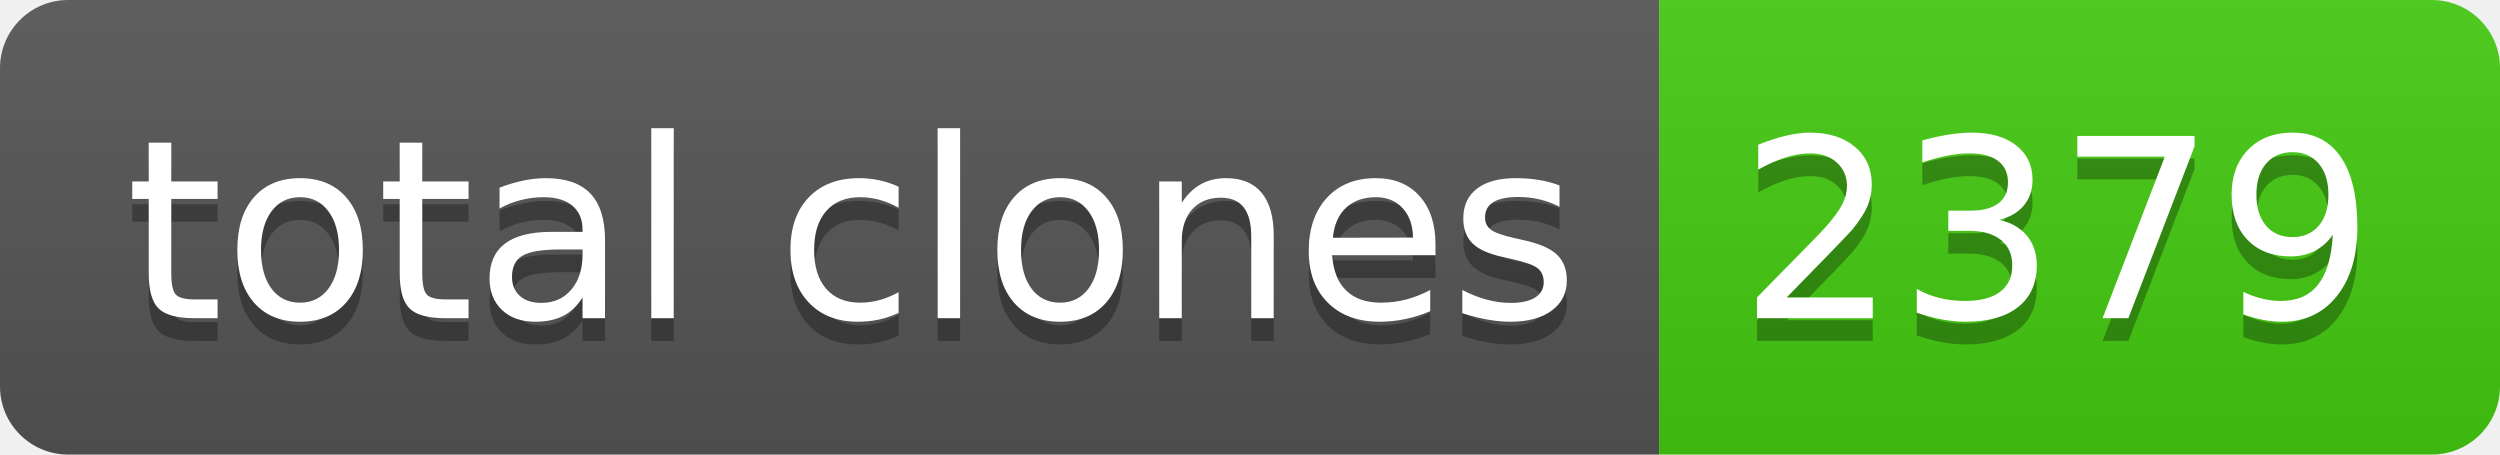
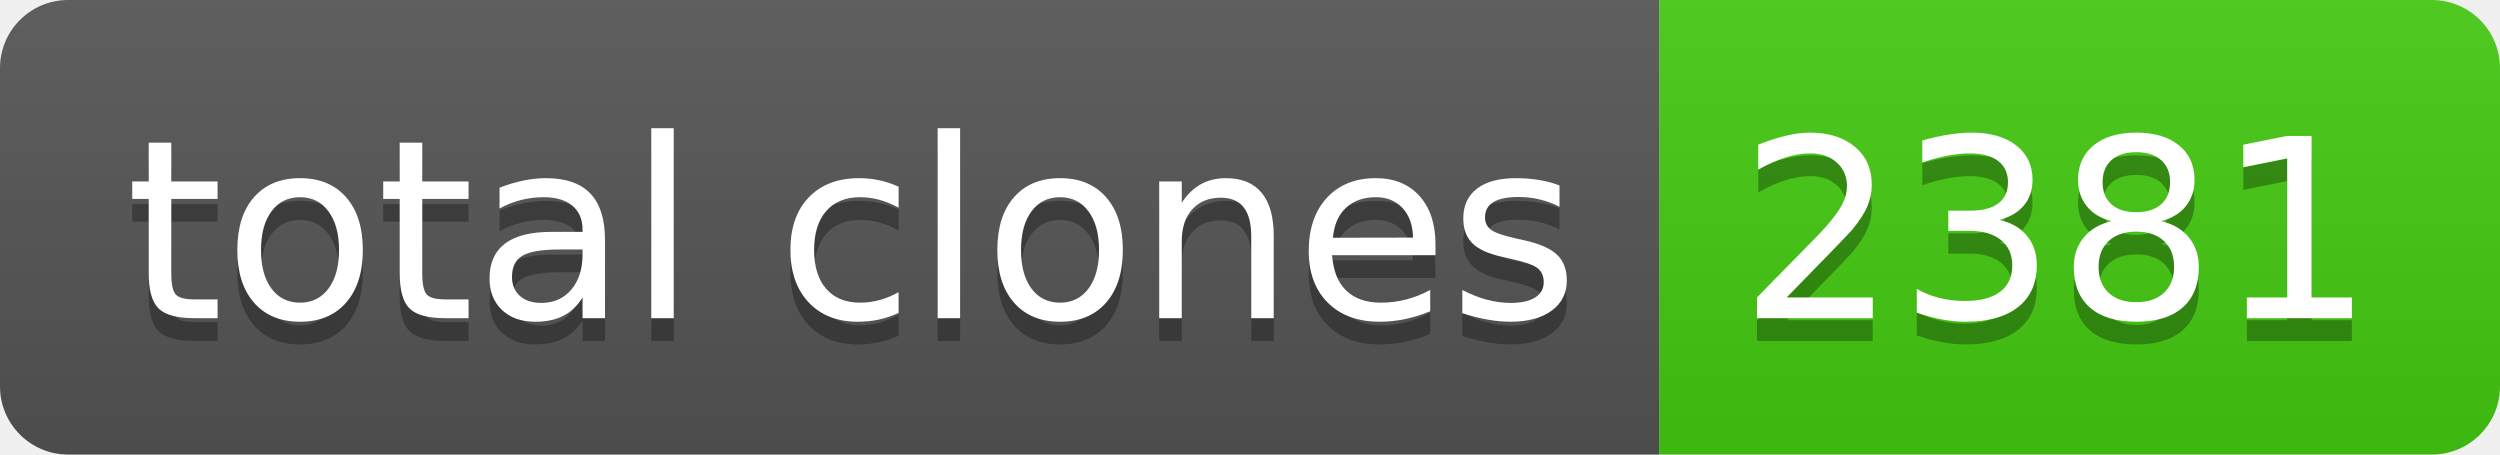
- <svg xmlns="http://www.w3.org/2000/svg" width="110" height="20" role="img" aria-label="total clones: 2379">
+ <svg xmlns="http://www.w3.org/2000/svg" width="110" height="20" role="img" aria-label="total clones: 2381">
  <linearGradient id="s" x2="0" y2="100%">
    <stop offset="0" stop-color="#bbb" stop-opacity=".1" />
    <stop offset="1" stop-opacity=".1" />
  </linearGradient>
  <clipPath id="r">
    <rect width="110" height="20" rx="3" fill="#fff" />
  </clipPath>
  <g clip-path="url(#r)">
    <rect width="73" height="20" fill="#555" />
    <rect x="73" width="37" height="20" fill="#4c1" />
    <rect width="110" height="20" fill="url(#s)" />
  </g>
  <g fill="#fff" text-anchor="middle" font-family="Verdana,Geneva,DejaVu Sans,sans-serif" text-rendering="geometricPrecision" font-size="110">
    <text aria-hidden="true" x="375" y="150" fill="#010101" fill-opacity=".3" transform="scale(.1)" textLength="630">total clones</text>
    <text x="375" y="140" transform="scale(.1)" fill="#fff" textLength="630">total clones</text>
-     <text aria-hidden="true" x="905" y="150" fill="#010101" fill-opacity=".3" transform="scale(.1)" textLength="270">2379</text>
-     <text x="905" y="140" transform="scale(.1)" fill="#fff" textLength="270">2379</text>
+     <text aria-hidden="true" x="905" y="150" fill="#010101" fill-opacity=".3" transform="scale(.1)" textLength="270">2381</text>
+     <text x="905" y="140" transform="scale(.1)" fill="#fff" textLength="270">2381</text>
  </g>
</svg>
